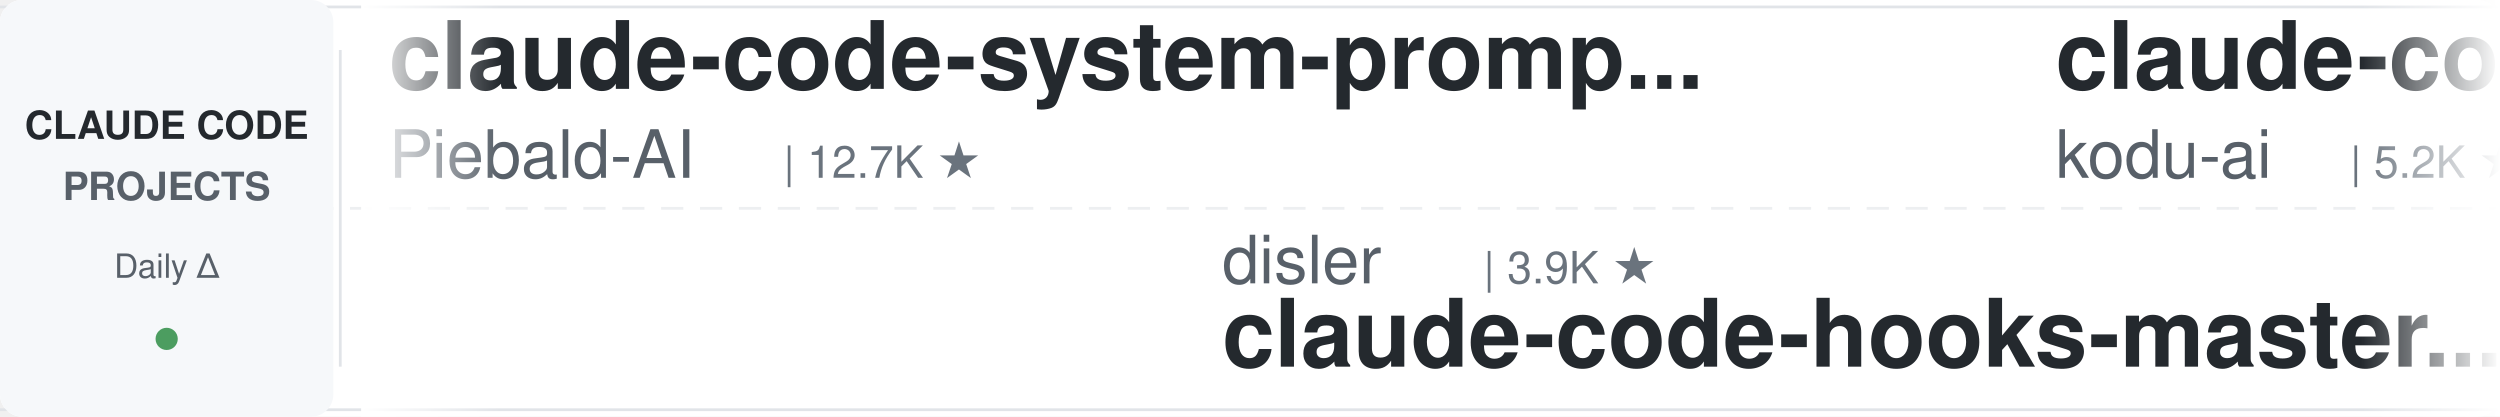
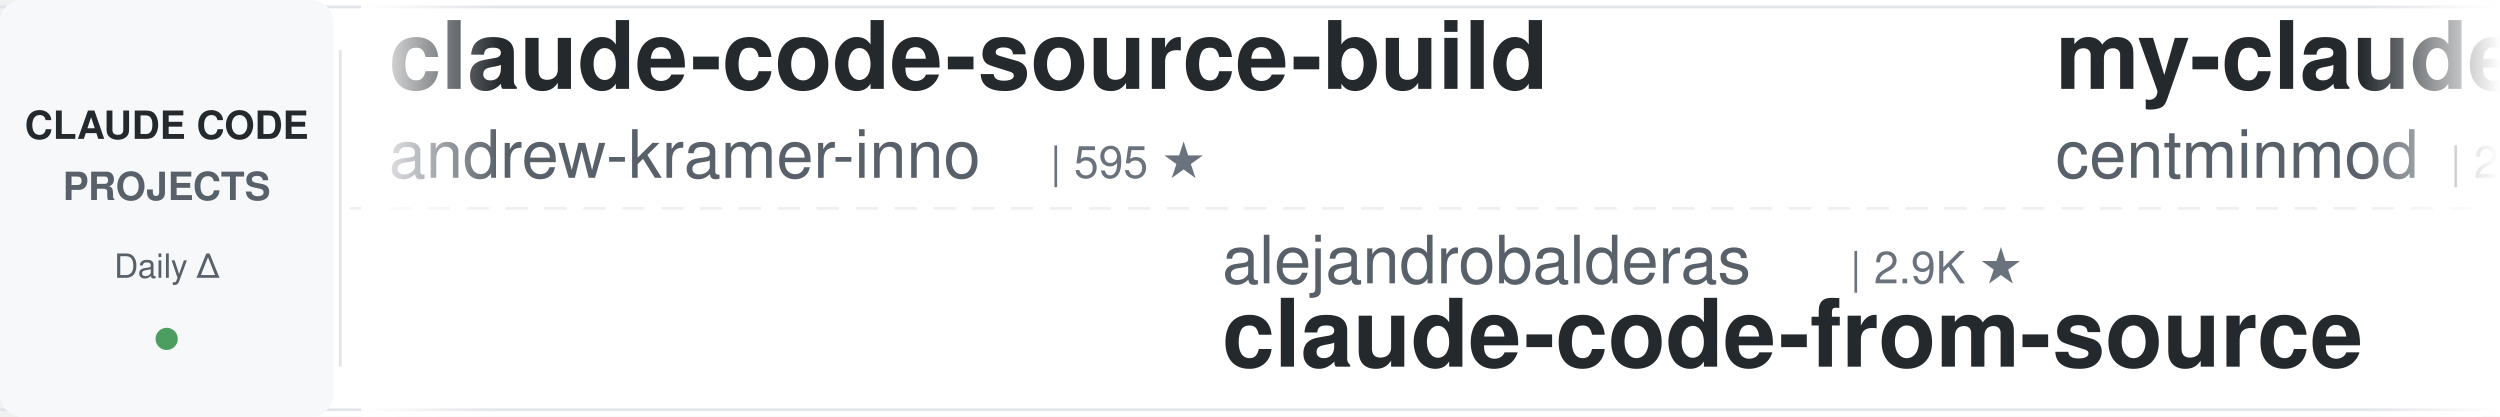
<svg xmlns="http://www.w3.org/2000/svg" width="900" height="150">
  <defs>
    <linearGradient id="leftFade" x1="0%" y1="0%" x2="100%" y2="0%">
      <stop offset="0%" style="stop-color:#ffffff;stop-opacity:1" />
      <stop offset="100%" style="stop-color:#ffffff;stop-opacity:0" />
    </linearGradient>
    <linearGradient id="rightFade" x1="0%" y1="0%" x2="100%" y2="0%">
      <stop offset="0%" style="stop-color:#ffffff;stop-opacity:0" />
      <stop offset="100%" style="stop-color:#ffffff;stop-opacity:1" />
    </linearGradient>
  </defs>
  <rect width="900" height="150" fill="#ffffff" rx="8" />
  <rect x="0" y="2" width="900" height="1" fill="#e1e4e8" />
  <rect x="0" y="147" width="900" height="1" fill="#e1e4e8" />
  <line x1="0" y1="75" x2="900" y2="75" stroke="#e1e4e8" stroke-width="1" stroke-dasharray="8 6" opacity="0.6" />
  <rect x="0" y="0" width="120" height="150" fill="#f6f8fa" rx="8" />
  <text x="60" y="50" font-family="-apple-system, BlinkMacSystemFont, 'Segoe UI', Helvetica, Arial, sans-serif" font-size="14" font-weight="600" fill="#24292e" text-anchor="middle">CLAUDE CODE</text>
  <text x="60" y="72" font-family="-apple-system, BlinkMacSystemFont, 'Segoe UI', Helvetica, Arial, sans-serif" font-size="14" font-weight="600" fill="#586069" text-anchor="middle">PROJECTS</text>
  <text x="60" y="100" font-family="-apple-system, BlinkMacSystemFont, 'Segoe UI', Helvetica, Arial, sans-serif" font-size="12" font-weight="500" fill="#586069" text-anchor="middle">Daily Δ</text>
  <circle cx="60" cy="122" r="4" fill="#22863a" opacity="0.8" />
  <rect x="122" y="18" width="1" height="114" fill="#e1e4e8" />
  <clipPath id="tickerClip">
    <rect x="130" y="0" width="770" height="150" />
  </clipPath>
  <g clip-path="url(#tickerClip)">
    <g id="tickerItems">
      <animateTransform attributeName="transform" attributeType="XML" type="translate" from="0 0" to="-3000 0" dur="54s" repeatCount="indefinite" />
      <g transform="translate(0, 0)">
-         <text x="140" y="32" font-family="-apple-system, BlinkMacSystemFont, 'Segoe UI', Helvetica, Arial, sans-serif" font-size="34" font-weight="600" fill="#24292e">claude-code-system-promp...</text>
-         <text x="140" y="64" font-family="-apple-system, BlinkMacSystemFont, 'Segoe UI', Helvetica, Arial, sans-serif" font-size="24" font-weight="400" fill="#586069">Piebald-AI</text>
-         <text x="282" y="64" font-family="-apple-system, BlinkMacSystemFont, 'Segoe UI', Helvetica, Arial, sans-serif" font-size="16" font-weight="500" fill="#6a737d">| 12.7K ★</text>
+         <text x="140" y="32" font-family="-apple-system, BlinkMacSystemFont, 'Segoe UI', Helvetica, Arial, sans-serif" font-size="34" font-weight="600" fill="#24292e">claude-code-source-build</text>
+         <text x="140" y="64" font-family="-apple-system, BlinkMacSystemFont, 'Segoe UI', Helvetica, Arial, sans-serif" font-size="24" font-weight="400" fill="#586069">andrew-kramer-inno</text>
+         <text x="378" y="64" font-family="-apple-system, BlinkMacSystemFont, 'Segoe UI', Helvetica, Arial, sans-serif" font-size="16" font-weight="500" fill="#6a737d">| 595 ★</text>
      </g>
      <g transform="translate(300, 0)">
-         <text x="140" y="102" font-family="-apple-system, BlinkMacSystemFont, 'Segoe UI', Helvetica, Arial, sans-serif" font-size="24" font-weight="400" fill="#586069">disler</text>
-         <text x="234" y="102" font-family="-apple-system, BlinkMacSystemFont, 'Segoe UI', Helvetica, Arial, sans-serif" font-size="16" font-weight="500" fill="#6a737d">| 3.9K ★</text>
-         <text x="140" y="132" font-family="-apple-system, BlinkMacSystemFont, 'Segoe UI', Helvetica, Arial, sans-serif" font-size="34" font-weight="600" fill="#24292e">claude-code-hooks-master...</text>
+         <text x="140" y="102" font-family="-apple-system, BlinkMacSystemFont, 'Segoe UI', Helvetica, Arial, sans-serif" font-size="24" font-weight="400" fill="#586069">alejandrobalderas</text>
+         <text x="366" y="102" font-family="-apple-system, BlinkMacSystemFont, 'Segoe UI', Helvetica, Arial, sans-serif" font-size="16" font-weight="500" fill="#6a737d">| 2.9K ★</text>
+         <text x="140" y="132" font-family="-apple-system, BlinkMacSystemFont, 'Segoe UI', Helvetica, Arial, sans-serif" font-size="34" font-weight="600" fill="#24292e">claude-code-from-source</text>
      </g>
      <g transform="translate(600, 0)">
-         <text x="140" y="32" font-family="-apple-system, BlinkMacSystemFont, 'Segoe UI', Helvetica, Arial, sans-serif" font-size="34" font-weight="600" fill="#24292e">claude-coder</text>
-         <text x="140" y="64" font-family="-apple-system, BlinkMacSystemFont, 'Segoe UI', Helvetica, Arial, sans-serif" font-size="24" font-weight="400" fill="#586069">kodu-ai</text>
-         <text x="246" y="64" font-family="-apple-system, BlinkMacSystemFont, 'Segoe UI', Helvetica, Arial, sans-serif" font-size="16" font-weight="500" fill="#6a737d">| 5.2K ★</text>
+         <text x="140" y="32" font-family="-apple-system, BlinkMacSystemFont, 'Segoe UI', Helvetica, Arial, sans-serif" font-size="34" font-weight="600" fill="#24292e">my-claude-code-setup</text>
+         <text x="140" y="64" font-family="-apple-system, BlinkMacSystemFont, 'Segoe UI', Helvetica, Arial, sans-serif" font-size="24" font-weight="400" fill="#586069">centminmod</text>
+         <text x="282" y="64" font-family="-apple-system, BlinkMacSystemFont, 'Segoe UI', Helvetica, Arial, sans-serif" font-size="16" font-weight="500" fill="#6a737d">| 2.6K ★</text>
      </g>
      <g transform="translate(900, 0)">
-         <text x="140" y="102" font-family="-apple-system, BlinkMacSystemFont, 'Segoe UI', Helvetica, Arial, sans-serif" font-size="24" font-weight="400" fill="#586069">asgeirtj</text>
-         <text x="258" y="102" font-family="-apple-system, BlinkMacSystemFont, 'Segoe UI', Helvetica, Arial, sans-serif" font-size="16" font-weight="500" fill="#6a737d">| 68.1K ★</text>
-         <text x="140" y="132" font-family="-apple-system, BlinkMacSystemFont, 'Segoe UI', Helvetica, Arial, sans-serif" font-size="34" font-weight="600" fill="#24292e">system_prompts_leaks</text>
+         <text x="140" y="102" font-family="-apple-system, BlinkMacSystemFont, 'Segoe UI', Helvetica, Arial, sans-serif" font-size="24" font-weight="400" fill="#586069">Chachamaru127</text>
+         <text x="318" y="102" font-family="-apple-system, BlinkMacSystemFont, 'Segoe UI', Helvetica, Arial, sans-serif" font-size="16" font-weight="500" fill="#6a737d">| 3.1K ★</text>
+         <text x="140" y="132" font-family="-apple-system, BlinkMacSystemFont, 'Segoe UI', Helvetica, Arial, sans-serif" font-size="34" font-weight="600" fill="#24292e">claude-code-harness</text>
      </g>
      <g transform="translate(1200, 0)">
-         <text x="140" y="32" font-family="-apple-system, BlinkMacSystemFont, 'Segoe UI', Helvetica, Arial, sans-serif" font-size="34" font-weight="600" fill="#24292e">claude-code-analysis</text>
-         <text x="140" y="64" font-family="-apple-system, BlinkMacSystemFont, 'Segoe UI', Helvetica, Arial, sans-serif" font-size="24" font-weight="400" fill="#586069">liuup</text>
-         <text x="222" y="64" font-family="-apple-system, BlinkMacSystemFont, 'Segoe UI', Helvetica, Arial, sans-serif" font-size="16" font-weight="500" fill="#6a737d">| 3.9K ★</text>
+         <text x="140" y="32" font-family="-apple-system, BlinkMacSystemFont, 'Segoe UI', Helvetica, Arial, sans-serif" font-size="34" font-weight="600" fill="#24292e">pi-vs-claude-code</text>
+         <text x="140" y="64" font-family="-apple-system, BlinkMacSystemFont, 'Segoe UI', Helvetica, Arial, sans-serif" font-size="24" font-weight="400" fill="#586069">disler</text>
+         <text x="234" y="64" font-family="-apple-system, BlinkMacSystemFont, 'Segoe UI', Helvetica, Arial, sans-serif" font-size="16" font-weight="500" fill="#6a737d">| 1.7K ★</text>
      </g>
      <g transform="translate(1500, 0)">
-         <text x="140" y="102" font-family="-apple-system, BlinkMacSystemFont, 'Segoe UI', Helvetica, Arial, sans-serif" font-size="24" font-weight="400" fill="#586069">Windy3f3f3f3f</text>
-         <text x="318" y="102" font-family="-apple-system, BlinkMacSystemFont, 'Segoe UI', Helvetica, Arial, sans-serif" font-size="16" font-weight="500" fill="#6a737d">| 3.7K ★</text>
-         <text x="140" y="132" font-family="-apple-system, BlinkMacSystemFont, 'Segoe UI', Helvetica, Arial, sans-serif" font-size="34" font-weight="600" fill="#24292e">how-claude-code-works</text>
+         <text x="140" y="102" font-family="-apple-system, BlinkMacSystemFont, 'Segoe UI', Helvetica, Arial, sans-serif" font-size="24" font-weight="400" fill="#586069">Piebald-AI</text>
+         <text x="282" y="102" font-family="-apple-system, BlinkMacSystemFont, 'Segoe UI', Helvetica, Arial, sans-serif" font-size="16" font-weight="500" fill="#6a737d">| 12.7K ★</text>
+         <text x="140" y="132" font-family="-apple-system, BlinkMacSystemFont, 'Segoe UI', Helvetica, Arial, sans-serif" font-size="34" font-weight="600" fill="#24292e">claude-code-system-promp...</text>
      </g>
      <g transform="translate(1800, 0)">
-         <text x="140" y="32" font-family="-apple-system, BlinkMacSystemFont, 'Segoe UI', Helvetica, Arial, sans-serif" font-size="34" font-weight="600" fill="#24292e">claude-code-proxy</text>
-         <text x="140" y="64" font-family="-apple-system, BlinkMacSystemFont, 'Segoe UI', Helvetica, Arial, sans-serif" font-size="24" font-weight="400" fill="#586069">fuergaosi233</text>
-         <text x="306" y="64" font-family="-apple-system, BlinkMacSystemFont, 'Segoe UI', Helvetica, Arial, sans-serif" font-size="16" font-weight="500" fill="#6a737d">| 2.8K ★</text>
+         <text x="140" y="32" font-family="-apple-system, BlinkMacSystemFont, 'Segoe UI', Helvetica, Arial, sans-serif" font-size="34" font-weight="600" fill="#24292e">claude-code-showcase</text>
+         <text x="140" y="64" font-family="-apple-system, BlinkMacSystemFont, 'Segoe UI', Helvetica, Arial, sans-serif" font-size="24" font-weight="400" fill="#586069">ChrisWiles</text>
+         <text x="282" y="64" font-family="-apple-system, BlinkMacSystemFont, 'Segoe UI', Helvetica, Arial, sans-serif" font-size="16" font-weight="500" fill="#6a737d">| 6.1K ★</text>
      </g>
      <g transform="translate(2100, 0)">
-         <text x="140" y="102" font-family="-apple-system, BlinkMacSystemFont, 'Segoe UI', Helvetica, Arial, sans-serif" font-size="24" font-weight="400" fill="#586069">anthropics</text>
-         <text x="282" y="102" font-family="-apple-system, BlinkMacSystemFont, 'Segoe UI', Helvetica, Arial, sans-serif" font-size="16" font-weight="500" fill="#6a737d">| 8.9K ★</text>
-         <text x="140" y="132" font-family="-apple-system, BlinkMacSystemFont, 'Segoe UI', Helvetica, Arial, sans-serif" font-size="34" font-weight="600" fill="#24292e">claude-code-action</text>
+         <text x="140" y="102" font-family="-apple-system, BlinkMacSystemFont, 'Segoe UI', Helvetica, Arial, sans-serif" font-size="24" font-weight="400" fill="#586069">ccplugins</text>
+         <text x="270" y="102" font-family="-apple-system, BlinkMacSystemFont, 'Segoe UI', Helvetica, Arial, sans-serif" font-size="16" font-weight="500" fill="#6a737d">| 951 ★</text>
+         <text x="140" y="132" font-family="-apple-system, BlinkMacSystemFont, 'Segoe UI', Helvetica, Arial, sans-serif" font-size="34" font-weight="600" fill="#24292e">awesome-claude-code-plug...</text>
      </g>
      <g transform="translate(2400, 0)">
-         <text x="140" y="32" font-family="-apple-system, BlinkMacSystemFont, 'Segoe UI', Helvetica, Arial, sans-serif" font-size="34" font-weight="600" fill="#24292e">claude-code-source</text>
-         <text x="140" y="64" font-family="-apple-system, BlinkMacSystemFont, 'Segoe UI', Helvetica, Arial, sans-serif" font-size="24" font-weight="400" fill="#586069">hangsman</text>
-         <text x="258" y="64" font-family="-apple-system, BlinkMacSystemFont, 'Segoe UI', Helvetica, Arial, sans-serif" font-size="16" font-weight="500" fill="#6a737d">| 795 ★</text>
+         <text x="140" y="32" font-family="-apple-system, BlinkMacSystemFont, 'Segoe UI', Helvetica, Arial, sans-serif" font-size="34" font-weight="600" fill="#24292e">awesome-claude-code-suba...</text>
+         <text x="140" y="64" font-family="-apple-system, BlinkMacSystemFont, 'Segoe UI', Helvetica, Arial, sans-serif" font-size="24" font-weight="400" fill="#586069">VoltAgent</text>
+         <text x="270" y="64" font-family="-apple-system, BlinkMacSystemFont, 'Segoe UI', Helvetica, Arial, sans-serif" font-size="16" font-weight="500" fill="#6a737d">| 25.3K ★</text>
      </g>
      <g transform="translate(2700, 0)">
-         <text x="140" y="102" font-family="-apple-system, BlinkMacSystemFont, 'Segoe UI', Helvetica, Arial, sans-serif" font-size="24" font-weight="400" fill="#586069">ChrisWiles</text>
-         <text x="282" y="102" font-family="-apple-system, BlinkMacSystemFont, 'Segoe UI', Helvetica, Arial, sans-serif" font-size="16" font-weight="500" fill="#6a737d">| 6.1K ★</text>
-         <text x="140" y="132" font-family="-apple-system, BlinkMacSystemFont, 'Segoe UI', Helvetica, Arial, sans-serif" font-size="34" font-weight="600" fill="#24292e">claude-code-showcase</text>
+         <text x="140" y="102" font-family="-apple-system, BlinkMacSystemFont, 'Segoe UI', Helvetica, Arial, sans-serif" font-size="24" font-weight="400" fill="#586069">affaan-m</text>
+         <text x="258" y="102" font-family="-apple-system, BlinkMacSystemFont, 'Segoe UI', Helvetica, Arial, sans-serif" font-size="16" font-weight="500" fill="#6a737d">| 265.4K ★</text>
+         <text x="140" y="132" font-family="-apple-system, BlinkMacSystemFont, 'Segoe UI', Helvetica, Arial, sans-serif" font-size="34" font-weight="600" fill="#24292e">ECC</text>
      </g>
      <g transform="translate(3000, 0)">
-         <text x="140" y="32" font-family="-apple-system, BlinkMacSystemFont, 'Segoe UI', Helvetica, Arial, sans-serif" font-size="34" font-weight="600" fill="#24292e">claude-code-system-promp...</text>
-         <text x="140" y="64" font-family="-apple-system, BlinkMacSystemFont, 'Segoe UI', Helvetica, Arial, sans-serif" font-size="24" font-weight="400" fill="#586069">Piebald-AI</text>
-         <text x="282" y="64" font-family="-apple-system, BlinkMacSystemFont, 'Segoe UI', Helvetica, Arial, sans-serif" font-size="16" font-weight="500" fill="#6a737d">| 12.7K ★</text>
+         <text x="140" y="32" font-family="-apple-system, BlinkMacSystemFont, 'Segoe UI', Helvetica, Arial, sans-serif" font-size="34" font-weight="600" fill="#24292e">claude-code-source-build</text>
+         <text x="140" y="64" font-family="-apple-system, BlinkMacSystemFont, 'Segoe UI', Helvetica, Arial, sans-serif" font-size="24" font-weight="400" fill="#586069">andrew-kramer-inno</text>
+         <text x="378" y="64" font-family="-apple-system, BlinkMacSystemFont, 'Segoe UI', Helvetica, Arial, sans-serif" font-size="16" font-weight="500" fill="#6a737d">| 595 ★</text>
      </g>
      <g transform="translate(3300, 0)">
-         <text x="140" y="102" font-family="-apple-system, BlinkMacSystemFont, 'Segoe UI', Helvetica, Arial, sans-serif" font-size="24" font-weight="400" fill="#586069">disler</text>
-         <text x="234" y="102" font-family="-apple-system, BlinkMacSystemFont, 'Segoe UI', Helvetica, Arial, sans-serif" font-size="16" font-weight="500" fill="#6a737d">| 3.9K ★</text>
-         <text x="140" y="132" font-family="-apple-system, BlinkMacSystemFont, 'Segoe UI', Helvetica, Arial, sans-serif" font-size="34" font-weight="600" fill="#24292e">claude-code-hooks-master...</text>
+         <text x="140" y="102" font-family="-apple-system, BlinkMacSystemFont, 'Segoe UI', Helvetica, Arial, sans-serif" font-size="24" font-weight="400" fill="#586069">alejandrobalderas</text>
+         <text x="366" y="102" font-family="-apple-system, BlinkMacSystemFont, 'Segoe UI', Helvetica, Arial, sans-serif" font-size="16" font-weight="500" fill="#6a737d">| 2.9K ★</text>
+         <text x="140" y="132" font-family="-apple-system, BlinkMacSystemFont, 'Segoe UI', Helvetica, Arial, sans-serif" font-size="34" font-weight="600" fill="#24292e">claude-code-from-source</text>
      </g>
      <g transform="translate(3600, 0)">
-         <text x="140" y="32" font-family="-apple-system, BlinkMacSystemFont, 'Segoe UI', Helvetica, Arial, sans-serif" font-size="34" font-weight="600" fill="#24292e">claude-coder</text>
-         <text x="140" y="64" font-family="-apple-system, BlinkMacSystemFont, 'Segoe UI', Helvetica, Arial, sans-serif" font-size="24" font-weight="400" fill="#586069">kodu-ai</text>
-         <text x="246" y="64" font-family="-apple-system, BlinkMacSystemFont, 'Segoe UI', Helvetica, Arial, sans-serif" font-size="16" font-weight="500" fill="#6a737d">| 5.2K ★</text>
+         <text x="140" y="32" font-family="-apple-system, BlinkMacSystemFont, 'Segoe UI', Helvetica, Arial, sans-serif" font-size="34" font-weight="600" fill="#24292e">my-claude-code-setup</text>
+         <text x="140" y="64" font-family="-apple-system, BlinkMacSystemFont, 'Segoe UI', Helvetica, Arial, sans-serif" font-size="24" font-weight="400" fill="#586069">centminmod</text>
+         <text x="282" y="64" font-family="-apple-system, BlinkMacSystemFont, 'Segoe UI', Helvetica, Arial, sans-serif" font-size="16" font-weight="500" fill="#6a737d">| 2.6K ★</text>
      </g>
      <g transform="translate(3900, 0)">
-         <text x="140" y="102" font-family="-apple-system, BlinkMacSystemFont, 'Segoe UI', Helvetica, Arial, sans-serif" font-size="24" font-weight="400" fill="#586069">asgeirtj</text>
-         <text x="258" y="102" font-family="-apple-system, BlinkMacSystemFont, 'Segoe UI', Helvetica, Arial, sans-serif" font-size="16" font-weight="500" fill="#6a737d">| 68.1K ★</text>
-         <text x="140" y="132" font-family="-apple-system, BlinkMacSystemFont, 'Segoe UI', Helvetica, Arial, sans-serif" font-size="34" font-weight="600" fill="#24292e">system_prompts_leaks</text>
+         <text x="140" y="102" font-family="-apple-system, BlinkMacSystemFont, 'Segoe UI', Helvetica, Arial, sans-serif" font-size="24" font-weight="400" fill="#586069">Chachamaru127</text>
+         <text x="318" y="102" font-family="-apple-system, BlinkMacSystemFont, 'Segoe UI', Helvetica, Arial, sans-serif" font-size="16" font-weight="500" fill="#6a737d">| 3.1K ★</text>
+         <text x="140" y="132" font-family="-apple-system, BlinkMacSystemFont, 'Segoe UI', Helvetica, Arial, sans-serif" font-size="34" font-weight="600" fill="#24292e">claude-code-harness</text>
      </g>
    </g>
  </g>
  <rect x="130" y="0" width="50" height="150" fill="url(#leftFade)" />
  <rect x="850" y="0" width="50" height="150" fill="url(#rightFade)" />
</svg>
